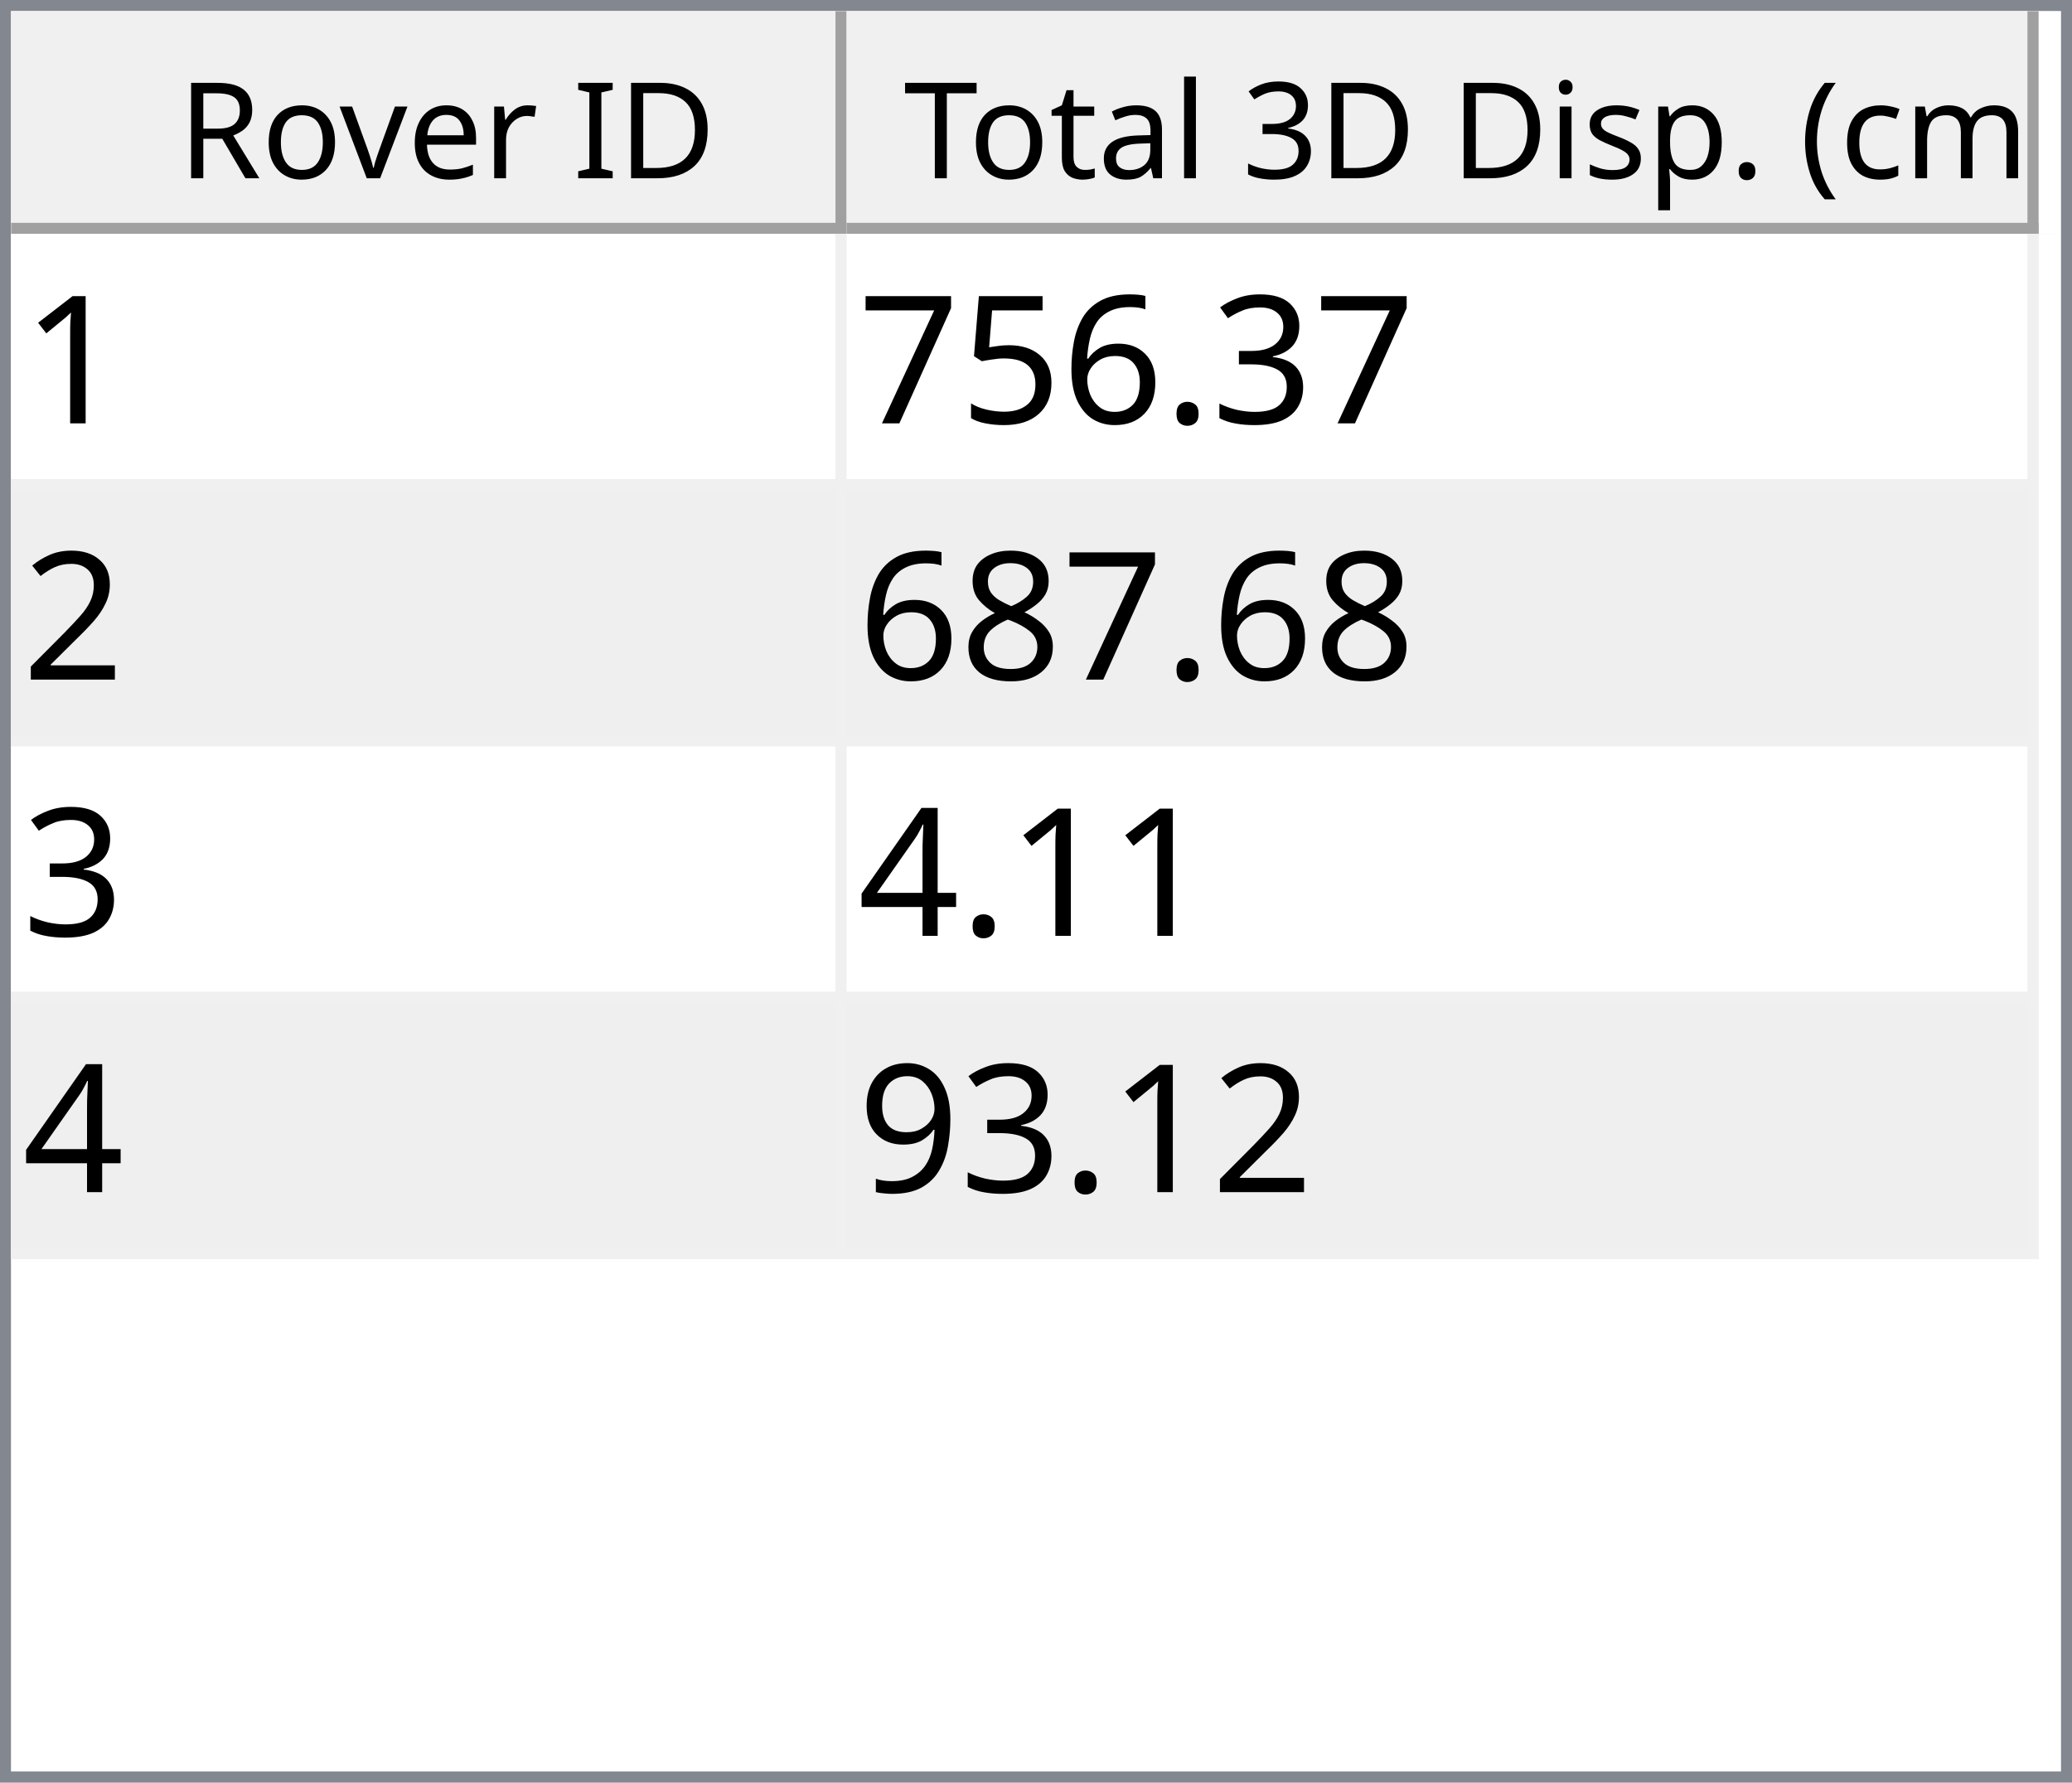
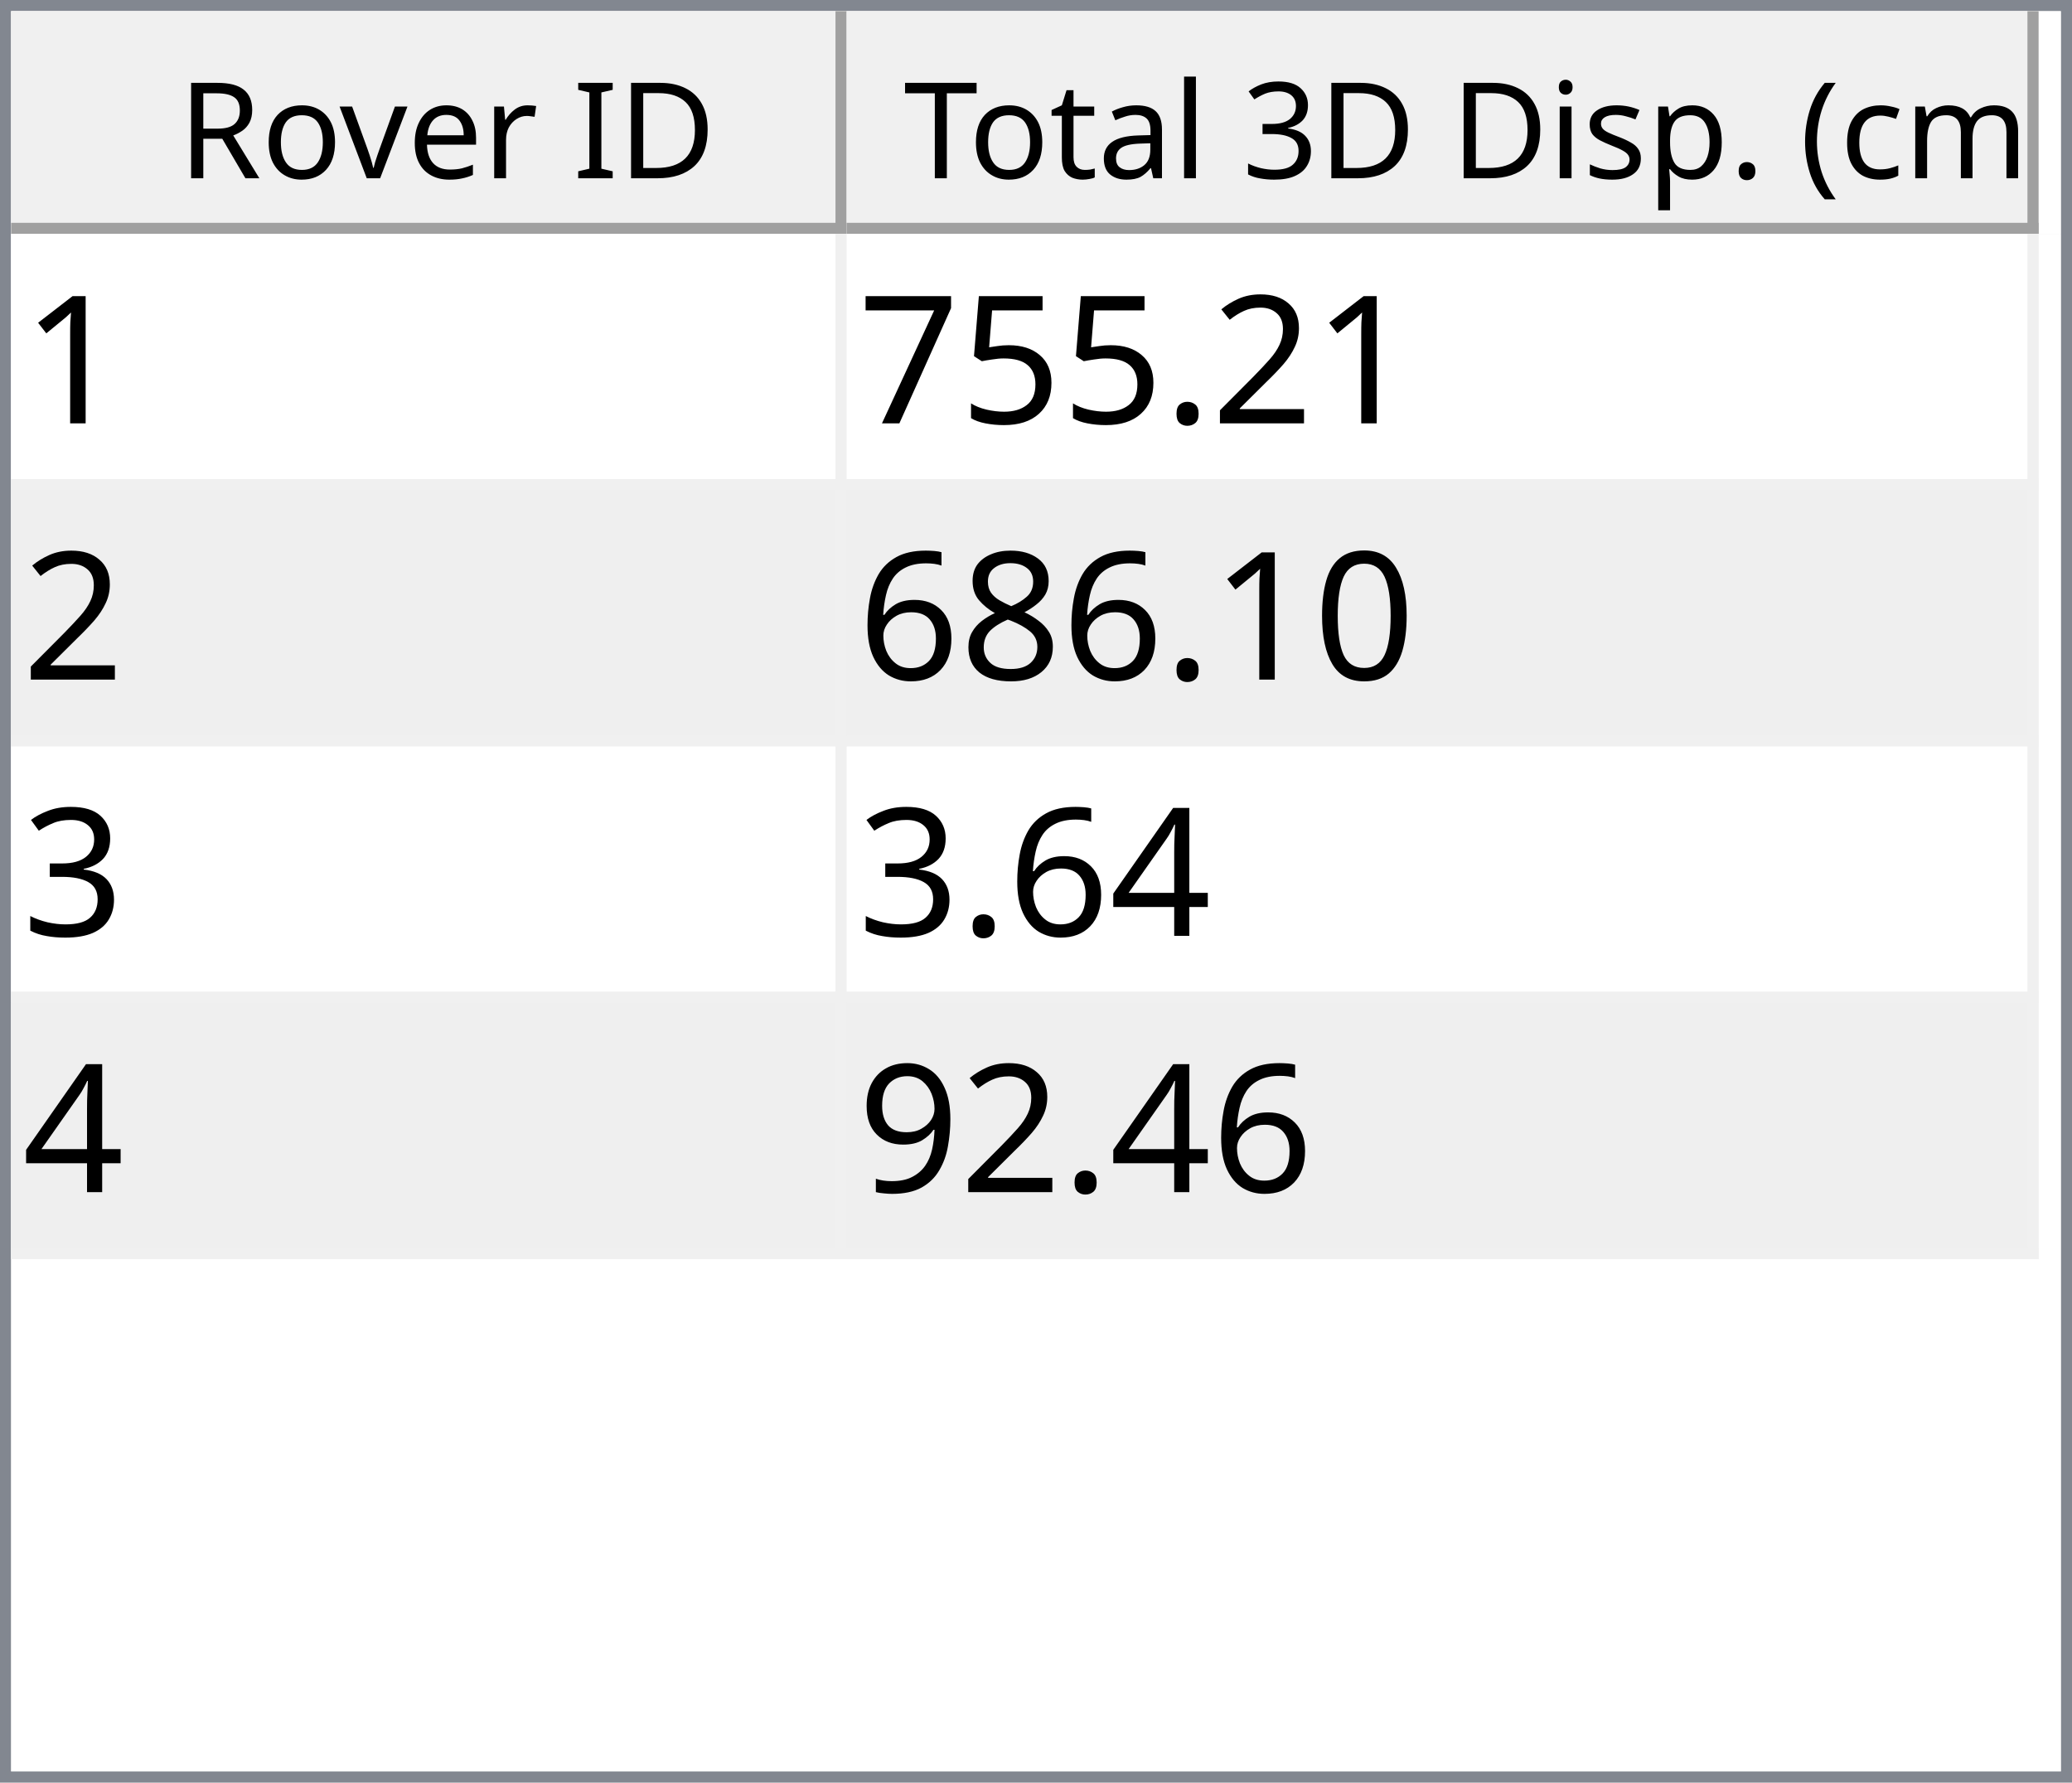
<svg xmlns="http://www.w3.org/2000/svg" style="fill-opacity:1; color-rendering:auto; color-interpolation:auto; text-rendering:auto; stroke:black; stroke-linecap:square; stroke-miterlimit:10; shape-rendering:auto; stroke-opacity:1; fill:black; stroke-dasharray:none; font-weight:normal; stroke-width:1; font-family:'Dialog'; font-style:normal; stroke-linejoin:miter; font-size:12px; stroke-dashoffset:0; image-rendering:auto;" width="186" height="160">
  <defs id="genericDefs" />
  <g>
    <defs id="defs1">
      <clipPath clipPathUnits="userSpaceOnUse" id="clipPath1">
        <path d="M0 0 L186 0 L186 160 L0 160 L0 0 Z" />
      </clipPath>
      <clipPath clipPathUnits="userSpaceOnUse" id="clipPath2">
        <path d="M0 0 L0 160 L186 160 L186 0 Z" />
      </clipPath>
      <clipPath clipPathUnits="userSpaceOnUse" id="clipPath3">
        <path d="M0 0 L0 20 L184 20 L184 0 Z" />
      </clipPath>
      <clipPath clipPathUnits="userSpaceOnUse" id="clipPath4">
        <path d="M0 0 L0 20 L75 20 L75 0 Z" />
      </clipPath>
      <clipPath clipPathUnits="userSpaceOnUse" id="clipPath5">
        <path d="M1 1 L1 19 L74 19 L74 1 Z" />
      </clipPath>
      <clipPath clipPathUnits="userSpaceOnUse" id="clipPath6">
        <path d="M0 0 L0 18 L73 18 L73 0 Z" />
      </clipPath>
      <clipPath clipPathUnits="userSpaceOnUse" id="clipPath7">
        <path d="M-0.5 -0.5 L-0.5 19.5 L74.5 19.5 L74.5 -0.5 Z" />
      </clipPath>
      <clipPath clipPathUnits="userSpaceOnUse" id="clipPath8">
        <path d="M0 0 L0 20 L107 20 L107 0 Z" />
      </clipPath>
      <clipPath clipPathUnits="userSpaceOnUse" id="clipPath9">
        <path d="M1 1 L1 19 L106 19 L106 1 Z" />
      </clipPath>
      <clipPath clipPathUnits="userSpaceOnUse" id="clipPath10">
        <path d="M0 0 L0 18 L105 18 L105 0 Z" />
      </clipPath>
      <clipPath clipPathUnits="userSpaceOnUse" id="clipPath11">
        <path d="M-0.5 -0.5 L-0.5 19.5 L106.5 19.5 L106.5 -0.5 Z" />
      </clipPath>
      <clipPath clipPathUnits="userSpaceOnUse" id="clipPath12">
        <path d="M0 0 L0 138 L184 138 L184 0 Z" />
      </clipPath>
      <clipPath clipPathUnits="userSpaceOnUse" id="clipPath13">
        <path d="M0 0 L0 92 L182 92 L182 0 Z" />
      </clipPath>
      <clipPath clipPathUnits="userSpaceOnUse" id="clipPath14">
        <path d="M-0.5 -0.5 L-0.5 91.5 L181.5 91.5 L181.5 -0.5 Z" />
      </clipPath>
      <clipPath clipPathUnits="userSpaceOnUse" id="clipPath15">
        <path d="M0 0 L0 22 L74 22 L74 0 Z" />
      </clipPath>
      <clipPath clipPathUnits="userSpaceOnUse" id="clipPath16">
        <path d="M0 0 L0 22 L106 22 L106 0 Z" />
      </clipPath>
      <font horiz-adv-x="64.551" id="font1">
        <font-face ascent="107.91" descent="25.098" units-per-em="100" style="font-style:normal; font-family:Segoe UI; font-weight:normal;" />
        <missing-glyph horiz-adv-x="64.551" d="M8.109 0 L8.109 68.266 L56.453 68.266 L56.453 0 L8.109 0 ZM15.328 7.234 L49.219 7.234 L49.219 61.031 L15.328 61.031 L15.328 7.234 Z" />
        <glyph unicode="D" horiz-adv-x="70.117" d="M9.188 0 L9.188 70.016 L28.516 70.016 Q65.531 70.016 65.531 35.891 Q65.531 19.672 55.25 9.836 Q44.969 0 27.734 0 L9.188 0 ZM17.391 62.594 L17.391 7.422 L27.828 7.422 Q41.609 7.422 49.273 14.797 Q56.938 22.172 56.938 35.688 Q56.938 62.594 28.328 62.594 L17.391 62.594 Z" />
        <glyph unicode="I" horiz-adv-x="26.611" d="M17.391 0 L9.188 0 L9.188 70.016 L17.391 70.016 L17.391 0 Z" />
        <glyph unicode=" " horiz-adv-x="27.393" d="" />
        <glyph unicode="r" horiz-adv-x="34.766" d="M34.188 41.891 Q32.078 43.5 28.125 43.5 Q23 43.5 19.555 38.672 Q16.109 33.844 16.109 25.484 L16.109 0 L8.109 0 L8.109 50 L16.109 50 L16.109 39.703 L16.312 39.703 Q18.016 44.969 21.531 47.922 Q25.047 50.875 29.391 50.875 Q32.516 50.875 34.188 50.203 L34.188 41.891 Z" />
        <glyph unicode="e" horiz-adv-x="52.295" d="M48.297 23 L12.984 23 Q13.188 14.656 17.484 10.109 Q21.781 5.562 29.297 5.562 Q37.75 5.562 44.828 11.141 L44.828 3.609 Q38.234 -1.172 27.391 -1.172 Q16.797 -1.172 10.742 5.641 Q4.688 12.453 4.688 24.812 Q4.688 36.469 11.305 43.82 Q17.922 51.172 27.734 51.172 Q37.547 51.172 42.922 44.828 Q48.297 38.484 48.297 27.203 L48.297 23 ZM40.094 29.781 Q40.047 36.719 36.75 40.578 Q33.453 44.438 27.594 44.438 Q21.922 44.438 17.969 40.383 Q14.016 36.328 13.094 29.781 L40.094 29.781 Z" />
        <glyph unicode="v" horiz-adv-x="47.9" d="M47.406 50 L27.484 0 L19.625 0 L0.688 50 L9.469 50 L22.172 13.672 Q23.578 9.672 23.922 6.688 L24.125 6.688 Q24.609 10.453 25.688 13.484 L38.969 50 L47.406 50 Z" />
        <glyph unicode="o" horiz-adv-x="58.594" d="M29 -1.172 Q17.922 -1.172 11.305 5.836 Q4.688 12.844 4.688 24.422 Q4.688 37.016 11.57 44.094 Q18.453 51.172 30.172 51.172 Q41.359 51.172 47.633 44.289 Q53.906 37.406 53.906 25.203 Q53.906 13.234 47.141 6.031 Q40.375 -1.172 29 -1.172 ZM29.594 44.438 Q21.875 44.438 17.383 39.188 Q12.891 33.938 12.891 24.703 Q12.891 15.828 17.43 10.695 Q21.969 5.562 29.594 5.562 Q37.359 5.562 41.531 10.594 Q45.703 15.625 45.703 24.906 Q45.703 34.281 41.531 39.359 Q37.359 44.438 29.594 44.438 Z" />
        <glyph unicode="R" horiz-adv-x="59.814" d="M59.375 0 L49.609 0 L37.891 19.625 Q36.281 22.359 34.766 24.289 Q33.25 26.219 31.664 27.438 Q30.078 28.656 28.25 29.219 Q26.422 29.781 24.125 29.781 L17.391 29.781 L17.391 0 L9.188 0 L9.188 70.016 L30.078 70.016 Q34.672 70.016 38.555 68.867 Q42.438 67.719 45.289 65.375 Q48.141 63.031 49.758 59.547 Q51.375 56.062 51.375 51.375 Q51.375 47.703 50.273 44.656 Q49.172 41.609 47.148 39.211 Q45.125 36.812 42.266 35.133 Q39.406 33.453 35.844 32.516 L35.844 32.328 Q37.594 31.547 38.891 30.547 Q40.188 29.547 41.359 28.18 Q42.531 26.812 43.68 25.078 Q44.828 23.344 46.234 21.047 L59.375 0 ZM17.391 62.594 L17.391 37.203 L28.516 37.203 Q31.594 37.203 34.203 38.133 Q36.812 39.062 38.719 40.797 Q40.625 42.531 41.703 45.047 Q42.781 47.562 42.781 50.688 Q42.781 56.297 39.141 59.445 Q35.5 62.594 28.609 62.594 L17.391 62.594 Z" />
        <glyph unicode=")" horiz-adv-x="30.176" d="M8.297 -15.922 L1.172 -15.922 Q16.406 2.344 16.406 26.812 Q16.406 51.469 1.078 70.016 L8.297 70.016 Q23.531 52.156 23.531 26.703 Q23.531 1.375 8.297 -15.922 Z" />
        <glyph unicode="m" horiz-adv-x="86.133" d="M79.109 0 L71.094 0 L71.094 28.719 Q71.094 37.016 68.531 40.727 Q65.969 44.438 59.906 44.438 Q54.781 44.438 51.195 39.75 Q47.609 35.062 47.609 28.516 L47.609 0 L39.594 0 L39.594 29.688 Q39.594 44.438 28.219 44.438 Q22.953 44.438 19.531 40.016 Q16.109 35.594 16.109 28.516 L16.109 0 L8.109 0 L8.109 50 L16.109 50 L16.109 42.094 L16.312 42.094 Q21.625 51.172 31.844 51.172 Q36.969 51.172 40.773 48.312 Q44.578 45.453 46 40.828 Q51.562 51.172 62.594 51.172 Q79.109 51.172 79.109 30.812 L79.109 0 Z" />
        <glyph unicode="c" horiz-adv-x="46.191" d="M42.188 2.297 Q36.422 -1.172 28.516 -1.172 Q17.828 -1.172 11.258 5.789 Q4.688 12.75 4.688 23.828 Q4.688 36.188 11.766 43.68 Q18.844 51.172 30.672 51.172 Q37.25 51.172 42.281 48.734 L42.281 40.531 Q36.719 44.438 30.375 44.438 Q22.703 44.438 17.797 38.945 Q12.891 33.453 12.891 24.516 Q12.891 15.719 17.508 10.641 Q22.125 5.562 29.891 5.562 Q36.422 5.562 42.188 9.906 L42.188 2.297 Z" />
        <glyph unicode="(" horiz-adv-x="30.176" d="M29.109 -15.922 L21.969 -15.922 Q6.844 1.375 6.844 26.703 Q6.844 52.156 21.969 70.016 L29.203 70.016 Q13.875 51.469 13.875 26.812 Q13.875 2.344 29.109 -15.922 Z" />
        <glyph unicode="." horiz-adv-x="21.68" d="M10.891 -1.078 Q8.641 -1.078 7.055 0.539 Q5.469 2.156 5.469 4.391 Q5.469 6.641 7.055 8.273 Q8.641 9.906 10.891 9.906 Q13.188 9.906 14.797 8.273 Q16.406 6.641 16.406 4.391 Q16.406 2.156 14.797 0.539 Q13.188 -1.078 10.891 -1.078 Z" />
        <glyph unicode="p" horiz-adv-x="58.789" d="M16.312 7.234 L16.109 7.234 L16.109 -23 L8.109 -23 L8.109 50 L16.109 50 L16.109 41.219 L16.312 41.219 Q22.219 51.172 33.594 51.172 Q43.266 51.172 48.688 44.461 Q54.109 37.75 54.109 26.469 Q54.109 13.922 48 6.375 Q41.891 -1.172 31.297 -1.172 Q21.578 -1.172 16.312 7.234 ZM16.109 27.391 L16.109 20.406 Q16.109 14.203 20.141 9.883 Q24.172 5.562 30.375 5.562 Q37.641 5.562 41.773 11.133 Q45.906 16.703 45.906 26.609 Q45.906 34.969 42.047 39.703 Q38.188 44.438 31.594 44.438 Q24.609 44.438 20.359 39.578 Q16.109 34.719 16.109 27.391 Z" />
        <glyph unicode="s" horiz-adv-x="42.432" d="M5.078 1.812 L5.078 10.406 Q11.625 5.562 19.484 5.562 Q30.031 5.562 30.031 12.594 Q30.031 14.594 29.125 15.992 Q28.219 17.391 26.68 18.461 Q25.141 19.531 23.07 20.383 Q21 21.234 18.609 22.172 Q15.281 23.484 12.766 24.828 Q10.25 26.172 8.57 27.859 Q6.891 29.547 6.031 31.695 Q5.172 33.844 5.172 36.719 Q5.172 40.234 6.789 42.945 Q8.406 45.656 11.086 47.484 Q13.766 49.312 17.211 50.242 Q20.656 51.172 24.312 51.172 Q30.812 51.172 35.938 48.922 L35.938 40.828 Q30.422 44.438 23.25 44.438 Q21 44.438 19.195 43.922 Q17.391 43.406 16.094 42.477 Q14.797 41.547 14.086 40.258 Q13.375 38.969 13.375 37.406 Q13.375 35.453 14.086 34.133 Q14.797 32.812 16.164 31.789 Q17.531 30.766 19.484 29.938 Q21.438 29.109 23.922 28.125 Q27.25 26.859 29.883 25.516 Q32.516 24.172 34.375 22.484 Q36.234 20.797 37.234 18.602 Q38.234 16.406 38.234 13.375 Q38.234 9.672 36.602 6.938 Q34.969 4.203 32.234 2.398 Q29.5 0.594 25.93 -0.289 Q22.359 -1.172 18.453 -1.172 Q10.75 -1.172 5.078 1.812 Z" />
        <glyph unicode="i" horiz-adv-x="24.219" d="M12.203 62.703 Q10.062 62.703 8.547 64.164 Q7.031 65.625 7.031 67.875 Q7.031 70.125 8.547 71.609 Q10.062 73.094 12.203 73.094 Q14.406 73.094 15.945 71.609 Q17.484 70.125 17.484 67.875 Q17.484 65.719 15.945 64.211 Q14.406 62.703 12.203 62.703 ZM16.109 0 L8.109 0 L8.109 50 L16.109 50 L16.109 0 Z" />
        <glyph unicode="3" horiz-adv-x="53.906" d="M46.531 19.828 Q46.531 15.094 44.75 11.211 Q42.969 7.328 39.719 4.57 Q36.469 1.812 31.93 0.297 Q27.391 -1.219 21.922 -1.219 Q11.922 -1.219 6 2.594 L6 11.188 Q13.094 5.609 22.219 5.609 Q25.875 5.609 28.828 6.539 Q31.781 7.469 33.906 9.227 Q36.031 10.984 37.18 13.477 Q38.328 15.969 38.328 19.094 Q38.328 32.812 18.797 32.812 L12.984 32.812 L12.984 39.594 L18.5 39.594 Q35.797 39.594 35.797 52.484 Q35.797 64.406 22.609 64.406 Q15.188 64.406 8.688 59.422 L8.688 67.188 Q15.375 71.188 24.609 71.188 Q29 71.188 32.57 69.969 Q36.141 68.75 38.68 66.555 Q41.219 64.359 42.609 61.281 Q44 58.203 44 54.5 Q44 40.672 30.031 36.719 L30.031 36.531 Q33.594 36.141 36.625 34.797 Q39.656 33.453 41.852 31.305 Q44.047 29.156 45.289 26.25 Q46.531 23.344 46.531 19.828 Z" />
        <glyph unicode="l" horiz-adv-x="24.219" d="M16.109 0 L8.109 0 L8.109 74.031 L16.109 74.031 L16.109 0 Z" />
        <glyph unicode="a" horiz-adv-x="50.879" d="M43.891 0 L35.891 0 L35.891 7.812 L35.688 7.812 Q30.469 -1.172 20.312 -1.172 Q12.844 -1.172 8.617 2.781 Q4.391 6.734 4.391 13.281 Q4.391 27.297 20.906 29.594 L35.891 31.688 Q35.891 44.438 25.594 44.438 Q16.547 44.438 9.281 38.281 L9.281 46.484 Q16.656 51.172 26.266 51.172 Q43.891 51.172 43.891 32.516 L43.891 0 ZM35.891 25.297 L23.828 23.641 Q18.266 22.859 15.43 20.875 Q12.594 18.891 12.594 13.875 Q12.594 10.203 15.211 7.883 Q17.828 5.562 22.172 5.562 Q28.125 5.562 32.008 9.742 Q35.891 13.922 35.891 20.312 L35.891 25.297 Z" />
        <glyph unicode="t" horiz-adv-x="33.887" d="M31.297 0.484 Q28.469 -1.078 23.828 -1.078 Q10.688 -1.078 10.688 13.578 L10.688 43.172 L2.094 43.172 L2.094 50 L10.688 50 L10.688 62.203 L18.703 64.797 L18.703 50 L31.297 50 L31.297 43.172 L18.703 43.172 L18.703 14.984 Q18.703 9.969 20.414 7.82 Q22.125 5.672 26.078 5.672 Q29.109 5.672 31.297 7.328 L31.297 0.484 Z" />
        <glyph unicode="T" horiz-adv-x="52.393" d="M50.594 62.594 L30.375 62.594 L30.375 0 L22.172 0 L22.172 62.594 L2 62.594 L2 70.016 L50.594 70.016 L50.594 62.594 Z" />
      </font>
      <font horiz-adv-x="75.0" id="font2">
        <font-face ascent="100.537" descent="21.973" units-per-em="100" style="font-style:normal; font-family:sans-serif; font-weight:normal;" />
        <missing-glyph horiz-adv-x="75.0" d="M12.5 0 L12.5 62.5 L62.5 62.5 L62.5 0 L12.5 0 ZM14.062 1.562 L60.938 1.562 L60.938 60.938 L14.062 60.938 L14.062 1.562 Z" />
        <glyph unicode="1" horiz-adv-x="55.615" d="M37.25 0 L28.469 0 L28.469 56 Q25.297 52.984 20.141 49.953 Q14.984 46.922 10.891 45.406 L10.891 53.906 Q18.266 57.375 23.781 62.305 Q29.297 67.234 31.594 71.875 L37.25 71.875 L37.25 0 Z" />
-         <glyph unicode="3" horiz-adv-x="55.615" d="M4.203 18.891 L12.984 20.062 Q14.5 12.594 18.141 9.297 Q21.781 6 27 6 Q33.203 6 37.477 10.297 Q41.75 14.594 41.75 20.953 Q41.75 27 37.797 30.93 Q33.844 34.859 27.734 34.859 Q25.25 34.859 21.531 33.891 L22.516 41.609 Q23.391 41.5 23.922 41.5 Q29.547 41.5 34.039 44.43 Q38.531 47.359 38.531 53.469 Q38.531 58.297 35.258 61.477 Q31.984 64.656 26.812 64.656 Q21.688 64.656 18.266 61.43 Q14.844 58.203 13.875 51.766 L5.078 53.328 Q6.688 62.156 12.398 67.016 Q18.109 71.875 26.609 71.875 Q32.469 71.875 37.398 69.359 Q42.328 66.844 44.945 62.5 Q47.562 58.156 47.562 53.266 Q47.562 48.641 45.07 44.828 Q42.578 41.016 37.703 38.766 Q44.047 37.312 47.562 32.695 Q51.078 28.078 51.078 21.141 Q51.078 11.766 44.242 5.25 Q37.406 -1.266 26.953 -1.266 Q17.531 -1.266 11.305 4.352 Q5.078 9.969 4.203 18.891 Z" />
+         <glyph unicode="2" horiz-adv-x="55.615" d="M50.344 8.453 L50.344 0 L3.031 0 Q2.938 3.172 4.047 6.109 Q5.859 10.938 9.836 15.625 Q13.812 20.312 21.344 26.469 Q33.016 36.031 37.117 41.625 Q41.219 47.219 41.219 52.203 Q41.219 57.422 37.477 61.008 Q33.734 64.594 27.734 64.594 Q21.391 64.594 17.578 60.789 Q13.766 56.984 13.719 50.25 L4.688 51.172 Q5.609 61.281 11.664 66.578 Q17.719 71.875 27.938 71.875 Q38.234 71.875 44.242 66.164 Q50.25 60.453 50.25 52 Q50.25 47.703 48.492 43.555 Q46.734 39.406 42.656 34.812 Q38.578 30.219 29.109 22.219 Q21.188 15.578 18.945 13.211 Q16.703 10.844 15.234 8.453 L50.344 8.453 Z" />
        <glyph unicode="." horiz-adv-x="27.783" d="M9.078 0 L9.078 10.016 L19.094 10.016 L19.094 0 L9.078 0 Z" />
-         <glyph unicode="6" horiz-adv-x="55.615" d="M49.75 54.047 L41.016 53.375 Q39.844 58.547 37.703 60.891 Q34.125 64.656 28.906 64.656 Q24.703 64.656 21.531 62.312 Q17.391 59.281 14.992 53.469 Q12.594 47.656 12.5 36.922 Q15.672 41.75 20.266 44.094 Q24.859 46.438 29.891 46.438 Q38.672 46.438 44.852 39.969 Q51.031 33.5 51.031 23.25 Q51.031 16.5 48.125 10.719 Q45.219 4.938 40.141 1.859 Q35.062 -1.219 28.609 -1.219 Q17.625 -1.219 10.695 6.859 Q3.766 14.938 3.766 33.5 Q3.766 54.25 11.422 63.672 Q18.109 71.875 29.438 71.875 Q37.891 71.875 43.289 67.141 Q48.688 62.406 49.75 54.047 ZM13.875 23.188 Q13.875 18.656 15.797 14.508 Q17.719 10.359 21.188 8.18 Q24.656 6 28.469 6 Q34.031 6 38.039 10.492 Q42.047 14.984 42.047 22.703 Q42.047 30.125 38.086 34.398 Q34.125 38.672 28.125 38.672 Q22.172 38.672 18.023 34.398 Q13.875 30.125 13.875 23.188 Z" />
        <glyph unicode="5" horiz-adv-x="55.615" d="M4.156 18.75 L13.375 19.531 Q14.406 12.797 18.141 9.398 Q21.875 6 27.156 6 Q33.5 6 37.891 10.789 Q42.281 15.578 42.281 23.484 Q42.281 31 38.062 35.352 Q33.844 39.703 27 39.703 Q22.75 39.703 19.336 37.773 Q15.922 35.844 13.969 32.766 L5.719 33.844 L12.641 70.609 L48.25 70.609 L48.25 62.203 L19.672 62.203 L15.828 42.969 Q22.266 47.469 29.344 47.469 Q38.719 47.469 45.164 40.969 Q51.609 34.469 51.609 24.266 Q51.609 14.547 45.953 7.469 Q39.062 -1.219 27.156 -1.219 Q17.391 -1.219 11.211 4.25 Q5.031 9.719 4.156 18.75 Z" />
        <glyph unicode="7" horiz-adv-x="55.615" d="M4.734 62.203 L4.734 70.656 L51.078 70.656 L51.078 63.812 Q44.234 56.547 37.523 44.484 Q30.812 32.422 27.156 19.672 Q24.516 10.688 23.781 0 L14.75 0 Q14.891 8.453 18.062 20.414 Q21.234 32.375 27.172 43.484 Q33.109 54.594 39.797 62.203 L4.734 62.203 Z" />
-         <glyph unicode="2" horiz-adv-x="55.615" d="M50.344 8.453 L50.344 0 L3.031 0 Q2.938 3.172 4.047 6.109 Q5.859 10.938 9.836 15.625 Q13.812 20.312 21.344 26.469 Q33.016 36.031 37.117 41.625 Q41.219 47.219 41.219 52.203 Q41.219 57.422 37.477 61.008 Q33.734 64.594 27.734 64.594 Q21.391 64.594 17.578 60.789 Q13.766 56.984 13.719 50.25 L4.688 51.172 Q5.609 61.281 11.664 66.578 Q17.719 71.875 27.938 71.875 Q38.234 71.875 44.242 66.164 Q50.25 60.453 50.25 52 Q50.25 47.703 48.492 43.555 Q46.734 39.406 42.656 34.812 Q38.578 30.219 29.109 22.219 Q21.188 15.578 18.945 13.211 Q16.703 10.844 15.234 8.453 L50.344 8.453 Z" />
+         <glyph unicode="0" horiz-adv-x="55.615" d="M4.156 35.297 Q4.156 48 6.766 55.742 Q9.375 63.484 14.523 67.68 Q19.672 71.875 27.484 71.875 Q33.25 71.875 37.594 69.555 Q41.938 67.234 44.773 62.867 Q47.609 58.5 49.219 52.227 Q50.828 45.953 50.828 35.297 Q50.828 22.703 48.242 14.969 Q45.656 7.234 40.508 3.008 Q35.359 -1.219 27.484 -1.219 Q17.141 -1.219 11.234 6.203 Q4.156 15.141 4.156 35.297 ZM13.188 35.297 Q13.188 17.672 17.312 11.836 Q21.438 6 27.484 6 Q33.547 6 37.672 11.859 Q41.797 17.719 41.797 35.297 Q41.797 52.984 37.672 58.789 Q33.547 64.594 27.391 64.594 Q21.344 64.594 17.719 59.469 Q13.188 52.938 13.188 35.297 Z" />
        <glyph unicode="8" horiz-adv-x="55.615" d="M17.672 38.812 Q12.203 40.828 9.57 44.539 Q6.938 48.25 6.938 53.422 Q6.938 61.234 12.555 66.555 Q18.172 71.875 27.484 71.875 Q36.859 71.875 42.578 66.43 Q48.297 60.984 48.297 53.172 Q48.297 48.188 45.68 44.508 Q43.062 40.828 37.75 38.812 Q44.344 36.672 47.781 31.883 Q51.219 27.094 51.219 20.453 Q51.219 11.281 44.727 5.031 Q38.234 -1.219 27.641 -1.219 Q17.047 -1.219 10.547 5.055 Q4.047 11.328 4.047 20.703 Q4.047 27.688 7.594 32.398 Q11.141 37.109 17.672 38.812 ZM15.922 53.719 Q15.922 48.641 19.195 45.414 Q22.469 42.188 27.688 42.188 Q32.766 42.188 36.016 45.383 Q39.266 48.578 39.266 53.219 Q39.266 58.062 35.914 61.359 Q32.562 64.656 27.594 64.656 Q22.562 64.656 19.242 61.43 Q15.922 58.203 15.922 53.719 ZM13.094 20.656 Q13.094 16.891 14.875 13.375 Q16.656 9.859 20.172 7.93 Q23.688 6 27.734 6 Q34.031 6 38.133 10.055 Q42.234 14.109 42.234 20.359 Q42.234 26.703 38.016 30.859 Q33.797 35.016 27.438 35.016 Q21.234 35.016 17.164 30.914 Q13.094 26.812 13.094 20.656 Z" />
+         <glyph unicode="6" horiz-adv-x="55.615" d="M49.75 54.047 L41.016 53.375 Q39.844 58.547 37.703 60.891 Q34.125 64.656 28.906 64.656 Q24.703 64.656 21.531 62.312 Q17.391 59.281 14.992 53.469 Q12.594 47.656 12.5 36.922 Q15.672 41.75 20.266 44.094 Q24.859 46.438 29.891 46.438 Q38.672 46.438 44.852 39.969 Q51.031 33.5 51.031 23.25 Q51.031 16.5 48.125 10.719 Q45.219 4.938 40.141 1.859 Q35.062 -1.219 28.609 -1.219 Q17.625 -1.219 10.695 6.859 Q3.766 14.938 3.766 33.5 Q3.766 54.25 11.422 63.672 Q18.109 71.875 29.438 71.875 Q37.891 71.875 43.289 67.141 Q48.688 62.406 49.75 54.047 ZM13.875 23.188 Q13.875 18.656 15.797 14.508 Q17.719 10.359 21.188 8.18 Q24.656 6 28.469 6 Q34.031 6 38.039 10.492 Q42.047 14.984 42.047 22.703 Q42.047 30.125 38.086 34.398 Q34.125 38.672 28.125 38.672 Q22.172 38.672 18.023 34.398 Q13.875 30.125 13.875 23.188 Z" />
+         <glyph unicode="3" horiz-adv-x="55.615" d="M4.203 18.891 L12.984 20.062 Q14.5 12.594 18.141 9.297 Q21.781 6 27 6 Q33.203 6 37.477 10.297 Q41.75 14.594 41.75 20.953 Q41.75 27 37.797 30.93 Q33.844 34.859 27.734 34.859 Q25.25 34.859 21.531 33.891 L22.516 41.609 Q23.391 41.5 23.922 41.5 Q29.547 41.5 34.039 44.43 Q38.531 47.359 38.531 53.469 Q38.531 58.297 35.258 61.477 Q31.984 64.656 26.812 64.656 Q21.688 64.656 18.266 61.43 Q14.844 58.203 13.875 51.766 L5.078 53.328 Q6.688 62.156 12.398 67.016 Q18.109 71.875 26.609 71.875 Q32.469 71.875 37.398 69.359 Q42.328 66.844 44.945 62.5 Q47.562 58.156 47.562 53.266 Q47.562 48.641 45.07 44.828 Q42.578 41.016 37.703 38.766 Q44.047 37.312 47.562 32.695 Q51.078 28.078 51.078 21.141 Q51.078 11.766 44.242 5.25 Q37.406 -1.266 26.953 -1.266 Q17.531 -1.266 11.305 4.352 Q5.078 9.969 4.203 18.891 Z" />
        <glyph unicode="4" horiz-adv-x="55.615" d="M32.328 0 L32.328 17.141 L1.266 17.141 L1.266 25.203 L33.938 71.578 L41.109 71.578 L41.109 25.203 L50.781 25.203 L50.781 17.141 L41.109 17.141 L41.109 0 L32.328 0 ZM32.328 25.203 L32.328 57.469 L9.906 25.203 L32.328 25.203 Z" />
        <glyph unicode="9" horiz-adv-x="55.615" d="M5.469 16.547 L13.922 17.328 Q14.984 11.375 18.016 8.688 Q21.047 6 25.781 6 Q29.828 6 32.883 7.859 Q35.938 9.719 37.891 12.82 Q39.844 15.922 41.164 21.195 Q42.484 26.469 42.484 31.938 Q42.484 32.516 42.438 33.688 Q39.797 29.5 35.234 26.883 Q30.672 24.266 25.344 24.266 Q16.453 24.266 10.305 30.711 Q4.156 37.156 4.156 47.703 Q4.156 58.594 10.578 65.234 Q17 71.875 26.656 71.875 Q33.641 71.875 39.43 68.117 Q45.219 64.359 48.219 57.398 Q51.219 50.438 51.219 37.25 Q51.219 23.531 48.242 15.406 Q45.266 7.281 39.383 3.031 Q33.5 -1.219 25.594 -1.219 Q17.188 -1.219 11.867 3.445 Q6.547 8.109 5.469 16.547 ZM41.453 48.141 Q41.453 55.719 37.43 60.156 Q33.406 64.594 27.734 64.594 Q21.875 64.594 17.531 59.812 Q13.188 55.031 13.188 47.406 Q13.188 40.578 17.312 36.305 Q21.438 32.031 27.484 32.031 Q33.594 32.031 37.523 36.305 Q41.453 40.578 41.453 48.141 Z" />
      </font>
    </defs>
    <g style="fill:white; stroke:white;">
      <rect x="0" y="0" width="186" style="clip-path:url(#clipPath1); stroke:none;" height="160" />
    </g>
    <g style="fill:white; text-rendering:optimizeSpeed; color-rendering:optimizeSpeed; image-rendering:optimizeSpeed; shape-rendering:crispEdges; stroke:white; color-interpolation:sRGB;">
      <rect x="0" width="186" height="160" y="0" style="stroke:none;" />
      <path style="stroke:none;" d="M0 160 L186 160 L186 0 L0 0 Z" />
    </g>
    <g style="fill:rgb(240,240,240); font-family:'Segoe UI'; stroke:rgb(240,240,240);">
      <rect x="0" y="0" width="186" style="clip-path:url(#clipPath2); stroke:none;" height="160" />
    </g>
    <g style="fill:rgb(130,135,144); font-family:'Segoe UI'; stroke:rgb(130,135,144);">
      <path d="M0 0 L186 0 L186 160 L0 160 L0 0 ZM1 1 L185 1 L185 159 L1 159 L1 1 Z" style="fill-rule:evenodd; clip-path:url(#clipPath2); stroke:none;" />
    </g>
    <g style="fill:white; font-family:'Segoe UI'; stroke:white;" transform="translate(1,1)">
      <rect x="0" y="0" width="184" style="clip-path:url(#clipPath3); stroke:none;" height="20" />
    </g>
    <g style="fill:rgb(240,240,240); font-family:'Segoe UI'; stroke:rgb(240,240,240);" transform="translate(1,1)">
      <rect x="0" y="0" width="75" style="clip-path:url(#clipPath4); stroke:none;" height="20" />
    </g>
    <g style="font-family:'Segoe UI';" transform="translate(2,2)">
      <text x="14" xml:space="preserve" y="14" style="clip-path:url(#clipPath6); stroke:none;">Rover ID</text>
    </g>
    <g style="fill:rgb(160,160,160); font-family:'Segoe UI'; stroke:rgb(160,160,160); stroke-linejoin:bevel;" transform="translate(1.5,1.5)">
      <line x1="74" x2="74" y1="0" style="fill:none; clip-path:url(#clipPath7);" y2="19" />
    </g>
    <g style="fill:rgb(160,160,160); font-family:'Segoe UI'; stroke:rgb(160,160,160); stroke-linejoin:bevel;" transform="matrix(1,0,0,1,1,1) translate(0.5,0.5)">
      <line x1="0" x2="74" y1="19" style="fill:none; clip-path:url(#clipPath7);" y2="19" />
    </g>
    <g style="fill:rgb(240,240,240); font-family:'Segoe UI'; stroke:rgb(240,240,240);" transform="translate(76,1)">
      <rect x="0" y="0" width="107" style="clip-path:url(#clipPath8); stroke:none;" height="20" />
    </g>
    <g style="font-family:'Segoe UI';" transform="translate(77,2)">
      <text x="1" xml:space="preserve" y="14" style="clip-path:url(#clipPath10); stroke:none;"> Total 3D Disp. (cm)</text>
    </g>
    <g style="fill:rgb(160,160,160); font-family:'Segoe UI'; stroke:rgb(160,160,160); stroke-linejoin:bevel;" transform="translate(76.5,1.5)">
      <line x1="106" x2="106" y1="0" style="fill:none; clip-path:url(#clipPath11);" y2="19" />
    </g>
    <g style="fill:rgb(160,160,160); font-family:'Segoe UI'; stroke:rgb(160,160,160); stroke-linejoin:bevel;" transform="matrix(1,0,0,1,76,1) translate(0.5,0.5)">
      <line x1="0" x2="106" y1="19" style="fill:none; clip-path:url(#clipPath11);" y2="19" />
    </g>
    <g style="fill:white; font-family:'Segoe UI'; stroke:white;" transform="translate(1,21)">
      <rect x="0" y="0" width="184" style="clip-path:url(#clipPath12); stroke:none;" height="138" />
    </g>
    <g style="fill:rgb(240,240,240); font-size:16px; font-family:sans-serif; stroke:rgb(240,240,240);" transform="translate(1,21)">
      <rect x="0" y="0" width="182" style="clip-path:url(#clipPath13); stroke:none;" height="92" />
      <line transform="translate(0.5,0.5)" x1="0" x2="181" y1="22" style="clip-path:url(#clipPath14); fill:none; stroke-linejoin:bevel;" y2="22" />
    </g>
    <g transform="matrix(1,0,0,1,1,21) translate(0.5,0.5)" style="fill:rgb(240,240,240); font-size:16px; font-family:sans-serif; stroke:rgb(240,240,240); stroke-linejoin:bevel;">
      <line x1="0" x2="181" y1="45" style="fill:none; clip-path:url(#clipPath14);" y2="45" />
    </g>
    <g transform="matrix(1,0,0,1,1,21) translate(0.5,0.5)" style="fill:rgb(240,240,240); font-size:16px; font-family:sans-serif; stroke:rgb(240,240,240); stroke-linejoin:bevel;">
      <line x1="0" x2="181" y1="68" style="fill:none; clip-path:url(#clipPath14);" y2="68" />
    </g>
    <g transform="matrix(1,0,0,1,1,21) translate(0.5,0.5)" style="fill:rgb(240,240,240); font-size:16px; font-family:sans-serif; stroke:rgb(240,240,240); stroke-linejoin:bevel;">
      <line x1="0" x2="181" y1="91" style="fill:none; clip-path:url(#clipPath14);" y2="91" />
    </g>
    <g transform="matrix(1,0,0,1,1,21) translate(0.5,0.5)" style="fill:rgb(240,240,240); font-size:16px; font-family:sans-serif; stroke:rgb(240,240,240); stroke-linejoin:bevel;">
      <line x1="74" x2="74" y1="0" style="fill:none; clip-path:url(#clipPath14);" y2="91" />
    </g>
    <g transform="matrix(1,0,0,1,1,21) translate(0.5,0.5)" style="fill:rgb(240,240,240); font-size:16px; font-family:sans-serif; stroke:rgb(240,240,240); stroke-linejoin:bevel;">
      <line x1="181" x2="181" y1="0" style="fill:none; clip-path:url(#clipPath14);" y2="91" />
    </g>
    <g style="fill:white; font-size:16px; font-family:sans-serif; stroke:white;" transform="matrix(1,0,0,1,1,21)">
      <rect x="0" y="0" width="74" style="clip-path:url(#clipPath15); stroke:none;" height="22" />
      <text x="1" y="17" style="fill:black; clip-path:url(#clipPath15); stroke:none;" xml:space="preserve">1</text>
    </g>
    <g style="fill:white; font-size:16px; font-family:sans-serif; stroke:white;" transform="matrix(1,0,0,1,1,21) translate(75,0)">
      <rect x="0" y="0" width="106" style="clip-path:url(#clipPath16); stroke:none;" height="22" />
-       <text x="1" y="17" style="fill:black; clip-path:url(#clipPath16); stroke:none;" xml:space="preserve">756.37</text>
+       <text x="1" y="17" style="fill:black; clip-path:url(#clipPath16); stroke:none;" xml:space="preserve">755.21</text>
    </g>
    <g style="fill:rgb(239,239,239); font-size:16px; font-family:sans-serif; stroke:rgb(239,239,239);" transform="matrix(1,0,0,1,1,21) translate(0,23)">
      <rect x="0" y="0" width="74" style="clip-path:url(#clipPath15); stroke:none;" height="22" />
      <text x="1" y="17" style="fill:black; clip-path:url(#clipPath15); stroke:none;" xml:space="preserve">2</text>
    </g>
    <g style="fill:rgb(239,239,239); font-size:16px; font-family:sans-serif; stroke:rgb(239,239,239);" transform="matrix(1,0,0,1,1,21) translate(75,23)">
      <rect x="0" y="0" width="106" style="clip-path:url(#clipPath16); stroke:none;" height="22" />
-       <text x="1" y="17" style="fill:black; clip-path:url(#clipPath16); stroke:none;" xml:space="preserve">687.68</text>
+       <text x="1" y="17" style="fill:black; clip-path:url(#clipPath16); stroke:none;" xml:space="preserve">686.10</text>
    </g>
    <g style="fill:white; font-size:16px; font-family:sans-serif; stroke:white;" transform="matrix(1,0,0,1,1,21) translate(0,46)">
      <rect x="0" y="0" width="74" style="clip-path:url(#clipPath15); stroke:none;" height="22" />
      <text x="1" y="17" style="fill:black; clip-path:url(#clipPath15); stroke:none;" xml:space="preserve">3</text>
    </g>
    <g style="fill:white; font-size:16px; font-family:sans-serif; stroke:white;" transform="matrix(1,0,0,1,1,21) translate(75,46)">
      <rect x="0" y="0" width="106" style="clip-path:url(#clipPath16); stroke:none;" height="22" />
-       <text x="1" y="17" style="fill:black; clip-path:url(#clipPath16); stroke:none;" xml:space="preserve">4.11</text>
+       <text x="1" y="17" style="fill:black; clip-path:url(#clipPath16); stroke:none;" xml:space="preserve">3.64</text>
    </g>
    <g style="fill:rgb(239,239,239); font-size:16px; font-family:sans-serif; stroke:rgb(239,239,239);" transform="matrix(1,0,0,1,1,21) translate(0,69)">
      <rect x="0" y="0" width="74" style="clip-path:url(#clipPath15); stroke:none;" height="22" />
      <text x="1" y="17" style="fill:black; clip-path:url(#clipPath15); stroke:none;" xml:space="preserve">4</text>
    </g>
    <g style="fill:rgb(239,239,239); font-size:16px; font-family:sans-serif; stroke:rgb(239,239,239);" transform="matrix(1,0,0,1,1,21) translate(75,69)">
      <rect x="0" y="0" width="106" style="clip-path:url(#clipPath16); stroke:none;" height="22" />
-       <text x="1" y="17" style="fill:black; clip-path:url(#clipPath16); stroke:none;" xml:space="preserve">93.12</text>
+       <text x="1" y="17" style="fill:black; clip-path:url(#clipPath16); stroke:none;" xml:space="preserve">92.46</text>
    </g>
  </g>
</svg>
